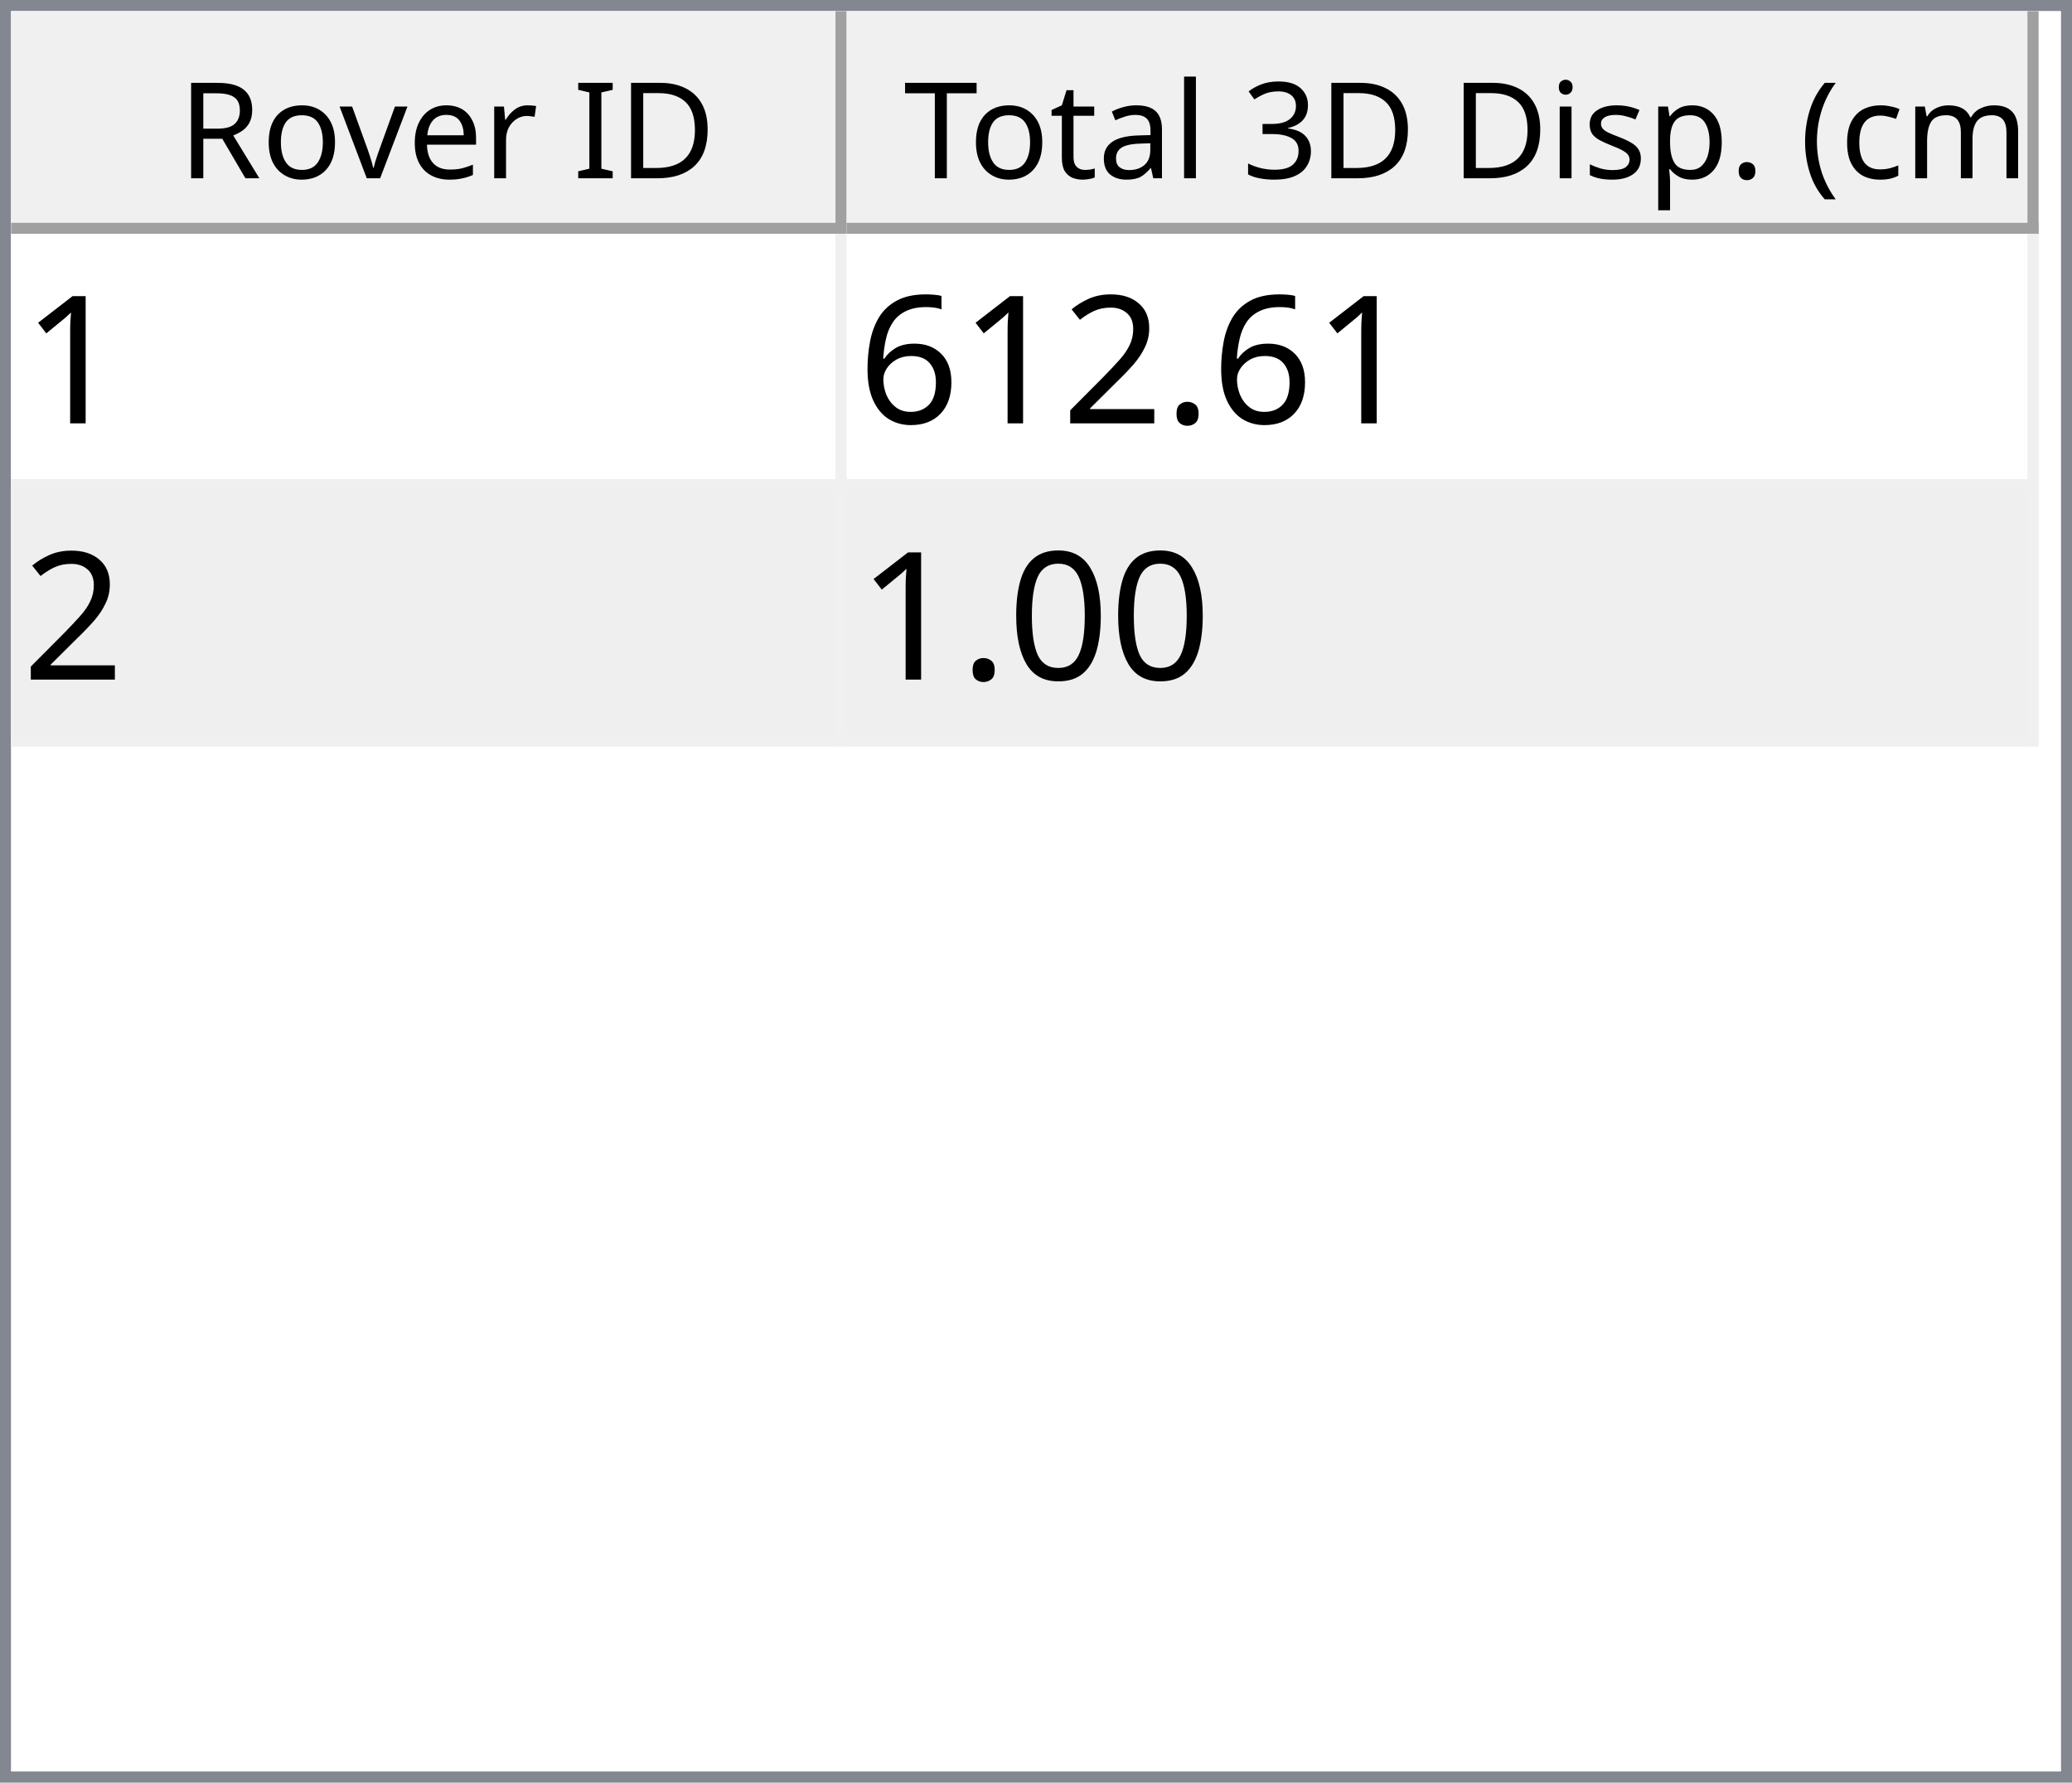
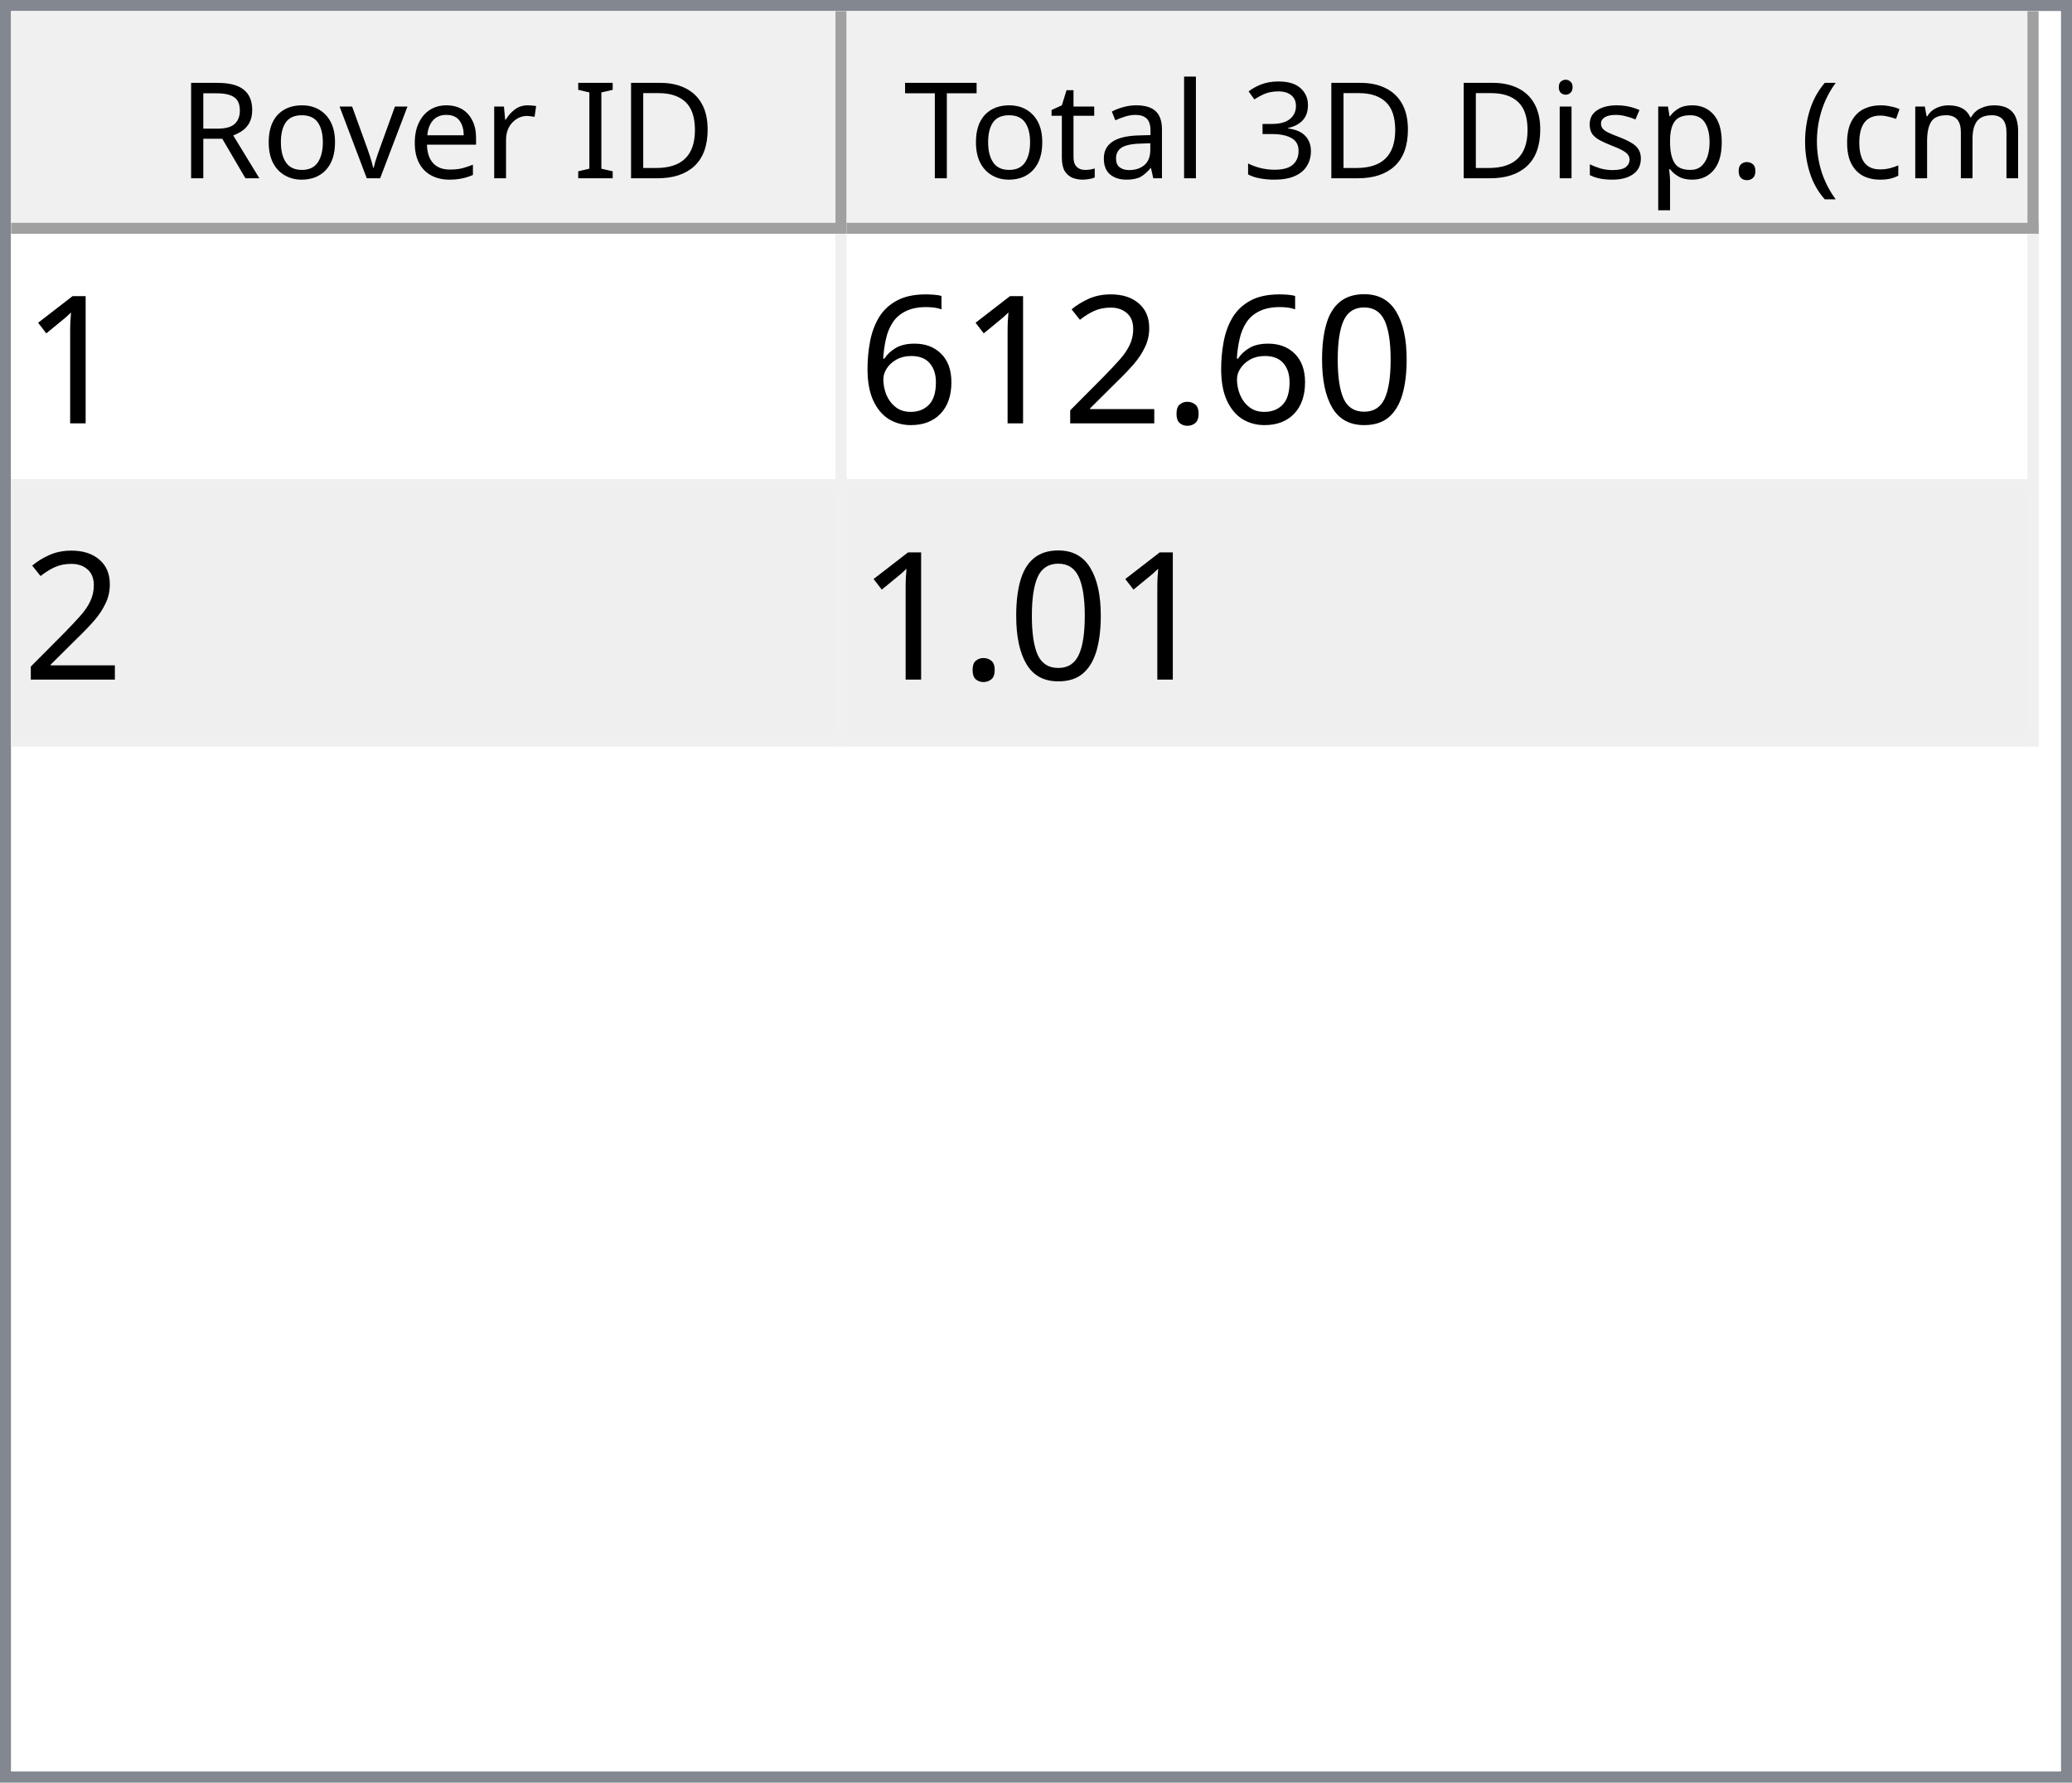
<svg xmlns="http://www.w3.org/2000/svg" style="fill-opacity:1; color-rendering:auto; color-interpolation:auto; text-rendering:auto; stroke:black; stroke-linecap:square; stroke-miterlimit:10; shape-rendering:auto; stroke-opacity:1; fill:black; stroke-dasharray:none; font-weight:normal; stroke-width:1; font-family:'Dialog'; font-style:normal; stroke-linejoin:miter; font-size:12px; stroke-dashoffset:0; image-rendering:auto;" width="186" height="160">
  <defs id="genericDefs" />
  <g>
    <defs id="defs1">
      <clipPath clipPathUnits="userSpaceOnUse" id="clipPath1">
        <path d="M0 0 L186 0 L186 160 L0 160 L0 0 Z" />
      </clipPath>
      <clipPath clipPathUnits="userSpaceOnUse" id="clipPath2">
        <path d="M0 0 L0 160 L186 160 L186 0 Z" />
      </clipPath>
      <clipPath clipPathUnits="userSpaceOnUse" id="clipPath3">
        <path d="M0 0 L0 20 L184 20 L184 0 Z" />
      </clipPath>
      <clipPath clipPathUnits="userSpaceOnUse" id="clipPath4">
        <path d="M0 0 L0 20 L75 20 L75 0 Z" />
      </clipPath>
      <clipPath clipPathUnits="userSpaceOnUse" id="clipPath5">
        <path d="M1 1 L1 19 L74 19 L74 1 Z" />
      </clipPath>
      <clipPath clipPathUnits="userSpaceOnUse" id="clipPath6">
        <path d="M0 0 L0 18 L73 18 L73 0 Z" />
      </clipPath>
      <clipPath clipPathUnits="userSpaceOnUse" id="clipPath7">
        <path d="M-0.5 -0.5 L-0.5 19.5 L74.5 19.5 L74.5 -0.5 Z" />
      </clipPath>
      <clipPath clipPathUnits="userSpaceOnUse" id="clipPath8">
        <path d="M0 0 L0 20 L107 20 L107 0 Z" />
      </clipPath>
      <clipPath clipPathUnits="userSpaceOnUse" id="clipPath9">
        <path d="M1 1 L1 19 L106 19 L106 1 Z" />
      </clipPath>
      <clipPath clipPathUnits="userSpaceOnUse" id="clipPath10">
        <path d="M0 0 L0 18 L105 18 L105 0 Z" />
      </clipPath>
      <clipPath clipPathUnits="userSpaceOnUse" id="clipPath11">
        <path d="M-0.5 -0.5 L-0.5 19.5 L106.5 19.5 L106.5 -0.5 Z" />
      </clipPath>
      <clipPath clipPathUnits="userSpaceOnUse" id="clipPath12">
        <path d="M0 0 L0 138 L184 138 L184 0 Z" />
      </clipPath>
      <clipPath clipPathUnits="userSpaceOnUse" id="clipPath13">
        <path d="M0 0 L0 46 L182 46 L182 0 Z" />
      </clipPath>
      <clipPath clipPathUnits="userSpaceOnUse" id="clipPath14">
        <path d="M-0.5 -0.5 L-0.5 45.5 L181.5 45.5 L181.5 -0.5 Z" />
      </clipPath>
      <clipPath clipPathUnits="userSpaceOnUse" id="clipPath15">
        <path d="M0 0 L0 22 L74 22 L74 0 Z" />
      </clipPath>
      <clipPath clipPathUnits="userSpaceOnUse" id="clipPath16">
        <path d="M0 0 L0 22 L106 22 L106 0 Z" />
      </clipPath>
      <font horiz-adv-x="64.551" id="font1">
        <font-face ascent="107.91" descent="25.098" units-per-em="100" style="font-style:normal; font-family:Segoe UI; font-weight:normal;" />
        <missing-glyph horiz-adv-x="64.551" d="M8.109 0 L8.109 68.266 L56.453 68.266 L56.453 0 L8.109 0 ZM15.328 7.234 L49.219 7.234 L49.219 61.031 L15.328 61.031 L15.328 7.234 Z" />
        <glyph unicode="D" horiz-adv-x="70.117" d="M9.188 0 L9.188 70.016 L28.516 70.016 Q65.531 70.016 65.531 35.891 Q65.531 19.672 55.25 9.836 Q44.969 0 27.734 0 L9.188 0 ZM17.391 62.594 L17.391 7.422 L27.828 7.422 Q41.609 7.422 49.273 14.797 Q56.938 22.172 56.938 35.688 Q56.938 62.594 28.328 62.594 L17.391 62.594 Z" />
        <glyph unicode="I" horiz-adv-x="26.611" d="M17.391 0 L9.188 0 L9.188 70.016 L17.391 70.016 L17.391 0 Z" />
        <glyph unicode=" " horiz-adv-x="27.393" d="" />
        <glyph unicode="r" horiz-adv-x="34.766" d="M34.188 41.891 Q32.078 43.5 28.125 43.5 Q23 43.5 19.555 38.672 Q16.109 33.844 16.109 25.484 L16.109 0 L8.109 0 L8.109 50 L16.109 50 L16.109 39.703 L16.312 39.703 Q18.016 44.969 21.531 47.922 Q25.047 50.875 29.391 50.875 Q32.516 50.875 34.188 50.203 L34.188 41.891 Z" />
        <glyph unicode="e" horiz-adv-x="52.295" d="M48.297 23 L12.984 23 Q13.188 14.656 17.484 10.109 Q21.781 5.562 29.297 5.562 Q37.75 5.562 44.828 11.141 L44.828 3.609 Q38.234 -1.172 27.391 -1.172 Q16.797 -1.172 10.742 5.641 Q4.688 12.453 4.688 24.812 Q4.688 36.469 11.305 43.82 Q17.922 51.172 27.734 51.172 Q37.547 51.172 42.922 44.828 Q48.297 38.484 48.297 27.203 L48.297 23 ZM40.094 29.781 Q40.047 36.719 36.75 40.578 Q33.453 44.438 27.594 44.438 Q21.922 44.438 17.969 40.383 Q14.016 36.328 13.094 29.781 L40.094 29.781 Z" />
        <glyph unicode="v" horiz-adv-x="47.9" d="M47.406 50 L27.484 0 L19.625 0 L0.688 50 L9.469 50 L22.172 13.672 Q23.578 9.672 23.922 6.688 L24.125 6.688 Q24.609 10.453 25.688 13.484 L38.969 50 L47.406 50 Z" />
        <glyph unicode="o" horiz-adv-x="58.594" d="M29 -1.172 Q17.922 -1.172 11.305 5.836 Q4.688 12.844 4.688 24.422 Q4.688 37.016 11.57 44.094 Q18.453 51.172 30.172 51.172 Q41.359 51.172 47.633 44.289 Q53.906 37.406 53.906 25.203 Q53.906 13.234 47.141 6.031 Q40.375 -1.172 29 -1.172 ZM29.594 44.438 Q21.875 44.438 17.383 39.188 Q12.891 33.938 12.891 24.703 Q12.891 15.828 17.43 10.695 Q21.969 5.562 29.594 5.562 Q37.359 5.562 41.531 10.594 Q45.703 15.625 45.703 24.906 Q45.703 34.281 41.531 39.359 Q37.359 44.438 29.594 44.438 Z" />
        <glyph unicode="R" horiz-adv-x="59.814" d="M59.375 0 L49.609 0 L37.891 19.625 Q36.281 22.359 34.766 24.289 Q33.25 26.219 31.664 27.438 Q30.078 28.656 28.25 29.219 Q26.422 29.781 24.125 29.781 L17.391 29.781 L17.391 0 L9.188 0 L9.188 70.016 L30.078 70.016 Q34.672 70.016 38.555 68.867 Q42.438 67.719 45.289 65.375 Q48.141 63.031 49.758 59.547 Q51.375 56.062 51.375 51.375 Q51.375 47.703 50.273 44.656 Q49.172 41.609 47.148 39.211 Q45.125 36.812 42.266 35.133 Q39.406 33.453 35.844 32.516 L35.844 32.328 Q37.594 31.547 38.891 30.547 Q40.188 29.547 41.359 28.18 Q42.531 26.812 43.68 25.078 Q44.828 23.344 46.234 21.047 L59.375 0 ZM17.391 62.594 L17.391 37.203 L28.516 37.203 Q31.594 37.203 34.203 38.133 Q36.812 39.062 38.719 40.797 Q40.625 42.531 41.703 45.047 Q42.781 47.562 42.781 50.688 Q42.781 56.297 39.141 59.445 Q35.5 62.594 28.609 62.594 L17.391 62.594 Z" />
        <glyph unicode=")" horiz-adv-x="30.176" d="M8.297 -15.922 L1.172 -15.922 Q16.406 2.344 16.406 26.812 Q16.406 51.469 1.078 70.016 L8.297 70.016 Q23.531 52.156 23.531 26.703 Q23.531 1.375 8.297 -15.922 Z" />
        <glyph unicode="m" horiz-adv-x="86.133" d="M79.109 0 L71.094 0 L71.094 28.719 Q71.094 37.016 68.531 40.727 Q65.969 44.438 59.906 44.438 Q54.781 44.438 51.195 39.75 Q47.609 35.062 47.609 28.516 L47.609 0 L39.594 0 L39.594 29.688 Q39.594 44.438 28.219 44.438 Q22.953 44.438 19.531 40.016 Q16.109 35.594 16.109 28.516 L16.109 0 L8.109 0 L8.109 50 L16.109 50 L16.109 42.094 L16.312 42.094 Q21.625 51.172 31.844 51.172 Q36.969 51.172 40.773 48.312 Q44.578 45.453 46 40.828 Q51.562 51.172 62.594 51.172 Q79.109 51.172 79.109 30.812 L79.109 0 Z" />
        <glyph unicode="c" horiz-adv-x="46.191" d="M42.188 2.297 Q36.422 -1.172 28.516 -1.172 Q17.828 -1.172 11.258 5.789 Q4.688 12.75 4.688 23.828 Q4.688 36.188 11.766 43.68 Q18.844 51.172 30.672 51.172 Q37.25 51.172 42.281 48.734 L42.281 40.531 Q36.719 44.438 30.375 44.438 Q22.703 44.438 17.797 38.945 Q12.891 33.453 12.891 24.516 Q12.891 15.719 17.508 10.641 Q22.125 5.562 29.891 5.562 Q36.422 5.562 42.188 9.906 L42.188 2.297 Z" />
        <glyph unicode="(" horiz-adv-x="30.176" d="M29.109 -15.922 L21.969 -15.922 Q6.844 1.375 6.844 26.703 Q6.844 52.156 21.969 70.016 L29.203 70.016 Q13.875 51.469 13.875 26.812 Q13.875 2.344 29.109 -15.922 Z" />
        <glyph unicode="." horiz-adv-x="21.68" d="M10.891 -1.078 Q8.641 -1.078 7.055 0.539 Q5.469 2.156 5.469 4.391 Q5.469 6.641 7.055 8.273 Q8.641 9.906 10.891 9.906 Q13.188 9.906 14.797 8.273 Q16.406 6.641 16.406 4.391 Q16.406 2.156 14.797 0.539 Q13.188 -1.078 10.891 -1.078 Z" />
        <glyph unicode="p" horiz-adv-x="58.789" d="M16.312 7.234 L16.109 7.234 L16.109 -23 L8.109 -23 L8.109 50 L16.109 50 L16.109 41.219 L16.312 41.219 Q22.219 51.172 33.594 51.172 Q43.266 51.172 48.688 44.461 Q54.109 37.75 54.109 26.469 Q54.109 13.922 48 6.375 Q41.891 -1.172 31.297 -1.172 Q21.578 -1.172 16.312 7.234 ZM16.109 27.391 L16.109 20.406 Q16.109 14.203 20.141 9.883 Q24.172 5.562 30.375 5.562 Q37.641 5.562 41.773 11.133 Q45.906 16.703 45.906 26.609 Q45.906 34.969 42.047 39.703 Q38.188 44.438 31.594 44.438 Q24.609 44.438 20.359 39.578 Q16.109 34.719 16.109 27.391 Z" />
        <glyph unicode="s" horiz-adv-x="42.432" d="M5.078 1.812 L5.078 10.406 Q11.625 5.562 19.484 5.562 Q30.031 5.562 30.031 12.594 Q30.031 14.594 29.125 15.992 Q28.219 17.391 26.68 18.461 Q25.141 19.531 23.07 20.383 Q21 21.234 18.609 22.172 Q15.281 23.484 12.766 24.828 Q10.25 26.172 8.57 27.859 Q6.891 29.547 6.031 31.695 Q5.172 33.844 5.172 36.719 Q5.172 40.234 6.789 42.945 Q8.406 45.656 11.086 47.484 Q13.766 49.312 17.211 50.242 Q20.656 51.172 24.312 51.172 Q30.812 51.172 35.938 48.922 L35.938 40.828 Q30.422 44.438 23.25 44.438 Q21 44.438 19.195 43.922 Q17.391 43.406 16.094 42.477 Q14.797 41.547 14.086 40.258 Q13.375 38.969 13.375 37.406 Q13.375 35.453 14.086 34.133 Q14.797 32.812 16.164 31.789 Q17.531 30.766 19.484 29.938 Q21.438 29.109 23.922 28.125 Q27.25 26.859 29.883 25.516 Q32.516 24.172 34.375 22.484 Q36.234 20.797 37.234 18.602 Q38.234 16.406 38.234 13.375 Q38.234 9.672 36.602 6.938 Q34.969 4.203 32.234 2.398 Q29.5 0.594 25.93 -0.289 Q22.359 -1.172 18.453 -1.172 Q10.75 -1.172 5.078 1.812 Z" />
        <glyph unicode="i" horiz-adv-x="24.219" d="M12.203 62.703 Q10.062 62.703 8.547 64.164 Q7.031 65.625 7.031 67.875 Q7.031 70.125 8.547 71.609 Q10.062 73.094 12.203 73.094 Q14.406 73.094 15.945 71.609 Q17.484 70.125 17.484 67.875 Q17.484 65.719 15.945 64.211 Q14.406 62.703 12.203 62.703 ZM16.109 0 L8.109 0 L8.109 50 L16.109 50 L16.109 0 Z" />
        <glyph unicode="3" horiz-adv-x="53.906" d="M46.531 19.828 Q46.531 15.094 44.75 11.211 Q42.969 7.328 39.719 4.57 Q36.469 1.812 31.93 0.297 Q27.391 -1.219 21.922 -1.219 Q11.922 -1.219 6 2.594 L6 11.188 Q13.094 5.609 22.219 5.609 Q25.875 5.609 28.828 6.539 Q31.781 7.469 33.906 9.227 Q36.031 10.984 37.18 13.477 Q38.328 15.969 38.328 19.094 Q38.328 32.812 18.797 32.812 L12.984 32.812 L12.984 39.594 L18.5 39.594 Q35.797 39.594 35.797 52.484 Q35.797 64.406 22.609 64.406 Q15.188 64.406 8.688 59.422 L8.688 67.188 Q15.375 71.188 24.609 71.188 Q29 71.188 32.57 69.969 Q36.141 68.75 38.68 66.555 Q41.219 64.359 42.609 61.281 Q44 58.203 44 54.5 Q44 40.672 30.031 36.719 L30.031 36.531 Q33.594 36.141 36.625 34.797 Q39.656 33.453 41.852 31.305 Q44.047 29.156 45.289 26.25 Q46.531 23.344 46.531 19.828 Z" />
        <glyph unicode="l" horiz-adv-x="24.219" d="M16.109 0 L8.109 0 L8.109 74.031 L16.109 74.031 L16.109 0 Z" />
        <glyph unicode="a" horiz-adv-x="50.879" d="M43.891 0 L35.891 0 L35.891 7.812 L35.688 7.812 Q30.469 -1.172 20.312 -1.172 Q12.844 -1.172 8.617 2.781 Q4.391 6.734 4.391 13.281 Q4.391 27.297 20.906 29.594 L35.891 31.688 Q35.891 44.438 25.594 44.438 Q16.547 44.438 9.281 38.281 L9.281 46.484 Q16.656 51.172 26.266 51.172 Q43.891 51.172 43.891 32.516 L43.891 0 ZM35.891 25.297 L23.828 23.641 Q18.266 22.859 15.43 20.875 Q12.594 18.891 12.594 13.875 Q12.594 10.203 15.211 7.883 Q17.828 5.562 22.172 5.562 Q28.125 5.562 32.008 9.742 Q35.891 13.922 35.891 20.312 L35.891 25.297 Z" />
        <glyph unicode="t" horiz-adv-x="33.887" d="M31.297 0.484 Q28.469 -1.078 23.828 -1.078 Q10.688 -1.078 10.688 13.578 L10.688 43.172 L2.094 43.172 L2.094 50 L10.688 50 L10.688 62.203 L18.703 64.797 L18.703 50 L31.297 50 L31.297 43.172 L18.703 43.172 L18.703 14.984 Q18.703 9.969 20.414 7.82 Q22.125 5.672 26.078 5.672 Q29.109 5.672 31.297 7.328 L31.297 0.484 Z" />
        <glyph unicode="T" horiz-adv-x="52.393" d="M50.594 62.594 L30.375 62.594 L30.375 0 L22.172 0 L22.172 62.594 L2 62.594 L2 70.016 L50.594 70.016 L50.594 62.594 Z" />
      </font>
      <font horiz-adv-x="75.0" id="font2">
        <font-face ascent="100.537" descent="21.973" units-per-em="100" style="font-style:normal; font-family:sans-serif; font-weight:normal;" />
        <missing-glyph horiz-adv-x="75.0" d="M12.5 0 L12.5 62.5 L62.5 62.5 L62.5 0 L12.5 0 ZM14.062 1.562 L60.938 1.562 L60.938 60.938 L14.062 60.938 L14.062 1.562 Z" />
        <glyph unicode="1" horiz-adv-x="55.615" d="M37.25 0 L28.469 0 L28.469 56 Q25.297 52.984 20.141 49.953 Q14.984 46.922 10.891 45.406 L10.891 53.906 Q18.266 57.375 23.781 62.305 Q29.297 67.234 31.594 71.875 L37.25 71.875 L37.25 0 Z" />
+         <glyph unicode="0" horiz-adv-x="55.615" d="M4.156 35.297 Q4.156 48 6.766 55.742 Q9.375 63.484 14.523 67.68 Q19.672 71.875 27.484 71.875 Q33.25 71.875 37.594 69.555 Q41.938 67.234 44.773 62.867 Q47.609 58.5 49.219 52.227 Q50.828 45.953 50.828 35.297 Q50.828 22.703 48.242 14.969 Q45.656 7.234 40.508 3.008 Q35.359 -1.219 27.484 -1.219 Q17.141 -1.219 11.234 6.203 Q4.156 15.141 4.156 35.297 ZM13.188 35.297 Q13.188 17.672 17.312 11.836 Q21.438 6 27.484 6 Q33.547 6 37.672 11.859 Q41.797 17.719 41.797 35.297 Q41.797 52.984 37.672 58.789 Q33.547 64.594 27.391 64.594 Q21.344 64.594 17.719 59.469 Q13.188 52.938 13.188 35.297 Z" />
        <glyph unicode="." horiz-adv-x="27.783" d="M9.078 0 L9.078 10.016 L19.094 10.016 L19.094 0 L9.078 0 Z" />
        <glyph unicode="2" horiz-adv-x="55.615" d="M50.344 8.453 L50.344 0 L3.031 0 Q2.938 3.172 4.047 6.109 Q5.859 10.938 9.836 15.625 Q13.812 20.312 21.344 26.469 Q33.016 36.031 37.117 41.625 Q41.219 47.219 41.219 52.203 Q41.219 57.422 37.477 61.008 Q33.734 64.594 27.734 64.594 Q21.391 64.594 17.578 60.789 Q13.766 56.984 13.719 50.25 L4.688 51.172 Q5.609 61.281 11.664 66.578 Q17.719 71.875 27.938 71.875 Q38.234 71.875 44.242 66.164 Q50.25 60.453 50.25 52 Q50.25 47.703 48.492 43.555 Q46.734 39.406 42.656 34.812 Q38.578 30.219 29.109 22.219 Q21.188 15.578 18.945 13.211 Q16.703 10.844 15.234 8.453 L50.344 8.453 Z" />
        <glyph unicode="6" horiz-adv-x="55.615" d="M49.75 54.047 L41.016 53.375 Q39.844 58.547 37.703 60.891 Q34.125 64.656 28.906 64.656 Q24.703 64.656 21.531 62.312 Q17.391 59.281 14.992 53.469 Q12.594 47.656 12.5 36.922 Q15.672 41.75 20.266 44.094 Q24.859 46.438 29.891 46.438 Q38.672 46.438 44.852 39.969 Q51.031 33.5 51.031 23.25 Q51.031 16.5 48.125 10.719 Q45.219 4.938 40.141 1.859 Q35.062 -1.219 28.609 -1.219 Q17.625 -1.219 10.695 6.859 Q3.766 14.938 3.766 33.5 Q3.766 54.25 11.422 63.672 Q18.109 71.875 29.438 71.875 Q37.891 71.875 43.289 67.141 Q48.688 62.406 49.75 54.047 ZM13.875 23.188 Q13.875 18.656 15.797 14.508 Q17.719 10.359 21.188 8.18 Q24.656 6 28.469 6 Q34.031 6 38.039 10.492 Q42.047 14.984 42.047 22.703 Q42.047 30.125 38.086 34.398 Q34.125 38.672 28.125 38.672 Q22.172 38.672 18.023 34.398 Q13.875 30.125 13.875 23.188 Z" />
-         <glyph unicode="0" horiz-adv-x="55.615" d="M4.156 35.297 Q4.156 48 6.766 55.742 Q9.375 63.484 14.523 67.68 Q19.672 71.875 27.484 71.875 Q33.25 71.875 37.594 69.555 Q41.938 67.234 44.773 62.867 Q47.609 58.5 49.219 52.227 Q50.828 45.953 50.828 35.297 Q50.828 22.703 48.242 14.969 Q45.656 7.234 40.508 3.008 Q35.359 -1.219 27.484 -1.219 Q17.141 -1.219 11.234 6.203 Q4.156 15.141 4.156 35.297 ZM13.188 35.297 Q13.188 17.672 17.312 11.836 Q21.438 6 27.484 6 Q33.547 6 37.672 11.859 Q41.797 17.719 41.797 35.297 Q41.797 52.984 37.672 58.789 Q33.547 64.594 27.391 64.594 Q21.344 64.594 17.719 59.469 Q13.188 52.938 13.188 35.297 Z" />
      </font>
    </defs>
    <g style="fill:white; stroke:white;">
      <rect x="0" y="0" width="186" style="clip-path:url(#clipPath1); stroke:none;" height="160" />
    </g>
    <g style="fill:white; text-rendering:optimizeSpeed; color-rendering:optimizeSpeed; image-rendering:optimizeSpeed; shape-rendering:crispEdges; stroke:white; color-interpolation:sRGB;">
      <rect x="0" width="186" height="160" y="0" style="stroke:none;" />
      <path style="stroke:none;" d="M0 160 L186 160 L186 0 L0 0 Z" />
    </g>
    <g style="fill:rgb(240,240,240); font-family:'Segoe UI'; stroke:rgb(240,240,240);">
      <rect x="0" y="0" width="186" style="clip-path:url(#clipPath2); stroke:none;" height="160" />
    </g>
    <g style="fill:rgb(130,135,144); font-family:'Segoe UI'; stroke:rgb(130,135,144);">
      <path d="M0 0 L186 0 L186 160 L0 160 L0 0 ZM1 1 L185 1 L185 159 L1 159 L1 1 Z" style="fill-rule:evenodd; clip-path:url(#clipPath2); stroke:none;" />
    </g>
    <g style="fill:white; font-family:'Segoe UI'; stroke:white;" transform="translate(1,1)">
      <rect x="0" y="0" width="184" style="clip-path:url(#clipPath3); stroke:none;" height="20" />
    </g>
    <g style="fill:rgb(240,240,240); font-family:'Segoe UI'; stroke:rgb(240,240,240);" transform="translate(1,1)">
      <rect x="0" y="0" width="75" style="clip-path:url(#clipPath4); stroke:none;" height="20" />
    </g>
    <g style="font-family:'Segoe UI';" transform="translate(2,2)">
      <text x="14" xml:space="preserve" y="14" style="clip-path:url(#clipPath6); stroke:none;">Rover ID</text>
    </g>
    <g style="fill:rgb(160,160,160); font-family:'Segoe UI'; stroke:rgb(160,160,160); stroke-linejoin:bevel;" transform="translate(1.5,1.5)">
      <line x1="74" x2="74" y1="0" style="fill:none; clip-path:url(#clipPath7);" y2="19" />
    </g>
    <g style="fill:rgb(160,160,160); font-family:'Segoe UI'; stroke:rgb(160,160,160); stroke-linejoin:bevel;" transform="matrix(1,0,0,1,1,1) translate(0.5,0.5)">
      <line x1="0" x2="74" y1="19" style="fill:none; clip-path:url(#clipPath7);" y2="19" />
    </g>
    <g style="fill:rgb(240,240,240); font-family:'Segoe UI'; stroke:rgb(240,240,240);" transform="translate(76,1)">
      <rect x="0" y="0" width="107" style="clip-path:url(#clipPath8); stroke:none;" height="20" />
    </g>
    <g style="font-family:'Segoe UI';" transform="translate(77,2)">
      <text x="1" xml:space="preserve" y="14" style="clip-path:url(#clipPath10); stroke:none;"> Total 3D Disp. (cm)</text>
    </g>
    <g style="fill:rgb(160,160,160); font-family:'Segoe UI'; stroke:rgb(160,160,160); stroke-linejoin:bevel;" transform="translate(76.5,1.5)">
      <line x1="106" x2="106" y1="0" style="fill:none; clip-path:url(#clipPath11);" y2="19" />
    </g>
    <g style="fill:rgb(160,160,160); font-family:'Segoe UI'; stroke:rgb(160,160,160); stroke-linejoin:bevel;" transform="matrix(1,0,0,1,76,1) translate(0.5,0.5)">
      <line x1="0" x2="106" y1="19" style="fill:none; clip-path:url(#clipPath11);" y2="19" />
    </g>
    <g style="fill:white; font-family:'Segoe UI'; stroke:white;" transform="translate(1,21)">
      <rect x="0" y="0" width="184" style="clip-path:url(#clipPath12); stroke:none;" height="138" />
    </g>
    <g style="fill:rgb(240,240,240); font-size:16px; font-family:sans-serif; stroke:rgb(240,240,240);" transform="translate(1,21)">
      <rect x="0" y="0" width="182" style="clip-path:url(#clipPath13); stroke:none;" height="46" />
      <line transform="translate(0.5,0.5)" x1="0" x2="181" y1="22" style="clip-path:url(#clipPath14); fill:none; stroke-linejoin:bevel;" y2="22" />
    </g>
    <g transform="matrix(1,0,0,1,1,21) translate(0.5,0.5)" style="fill:rgb(240,240,240); font-size:16px; font-family:sans-serif; stroke:rgb(240,240,240); stroke-linejoin:bevel;">
      <line x1="0" x2="181" y1="45" style="fill:none; clip-path:url(#clipPath14);" y2="45" />
    </g>
    <g transform="matrix(1,0,0,1,1,21) translate(0.5,0.5)" style="fill:rgb(240,240,240); font-size:16px; font-family:sans-serif; stroke:rgb(240,240,240); stroke-linejoin:bevel;">
      <line x1="74" x2="74" y1="0" style="fill:none; clip-path:url(#clipPath14);" y2="45" />
    </g>
    <g transform="matrix(1,0,0,1,1,21) translate(0.5,0.5)" style="fill:rgb(240,240,240); font-size:16px; font-family:sans-serif; stroke:rgb(240,240,240); stroke-linejoin:bevel;">
      <line x1="181" x2="181" y1="0" style="fill:none; clip-path:url(#clipPath14);" y2="45" />
    </g>
    <g style="fill:white; font-size:16px; font-family:sans-serif; stroke:white;" transform="matrix(1,0,0,1,1,21)">
      <rect x="0" y="0" width="74" style="clip-path:url(#clipPath15); stroke:none;" height="22" />
      <text x="1" y="17" style="fill:black; clip-path:url(#clipPath15); stroke:none;" xml:space="preserve">1</text>
    </g>
    <g style="fill:white; font-size:16px; font-family:sans-serif; stroke:white;" transform="matrix(1,0,0,1,1,21) translate(75,0)">
      <rect x="0" y="0" width="106" style="clip-path:url(#clipPath16); stroke:none;" height="22" />
-       <text x="1" y="17" style="fill:black; clip-path:url(#clipPath16); stroke:none;" xml:space="preserve">612.61</text>
+       <text x="1" y="17" style="fill:black; clip-path:url(#clipPath16); stroke:none;" xml:space="preserve">612.60</text>
    </g>
    <g style="fill:rgb(239,239,239); font-size:16px; font-family:sans-serif; stroke:rgb(239,239,239);" transform="matrix(1,0,0,1,1,21) translate(0,23)">
      <rect x="0" y="0" width="74" style="clip-path:url(#clipPath15); stroke:none;" height="22" />
      <text x="1" y="17" style="fill:black; clip-path:url(#clipPath15); stroke:none;" xml:space="preserve">2</text>
    </g>
    <g style="fill:rgb(239,239,239); font-size:16px; font-family:sans-serif; stroke:rgb(239,239,239);" transform="matrix(1,0,0,1,1,21) translate(75,23)">
      <rect x="0" y="0" width="106" style="clip-path:url(#clipPath16); stroke:none;" height="22" />
-       <text x="1" y="17" style="fill:black; clip-path:url(#clipPath16); stroke:none;" xml:space="preserve">1.00</text>
+       <text x="1" y="17" style="fill:black; clip-path:url(#clipPath16); stroke:none;" xml:space="preserve">1.01</text>
    </g>
  </g>
</svg>
